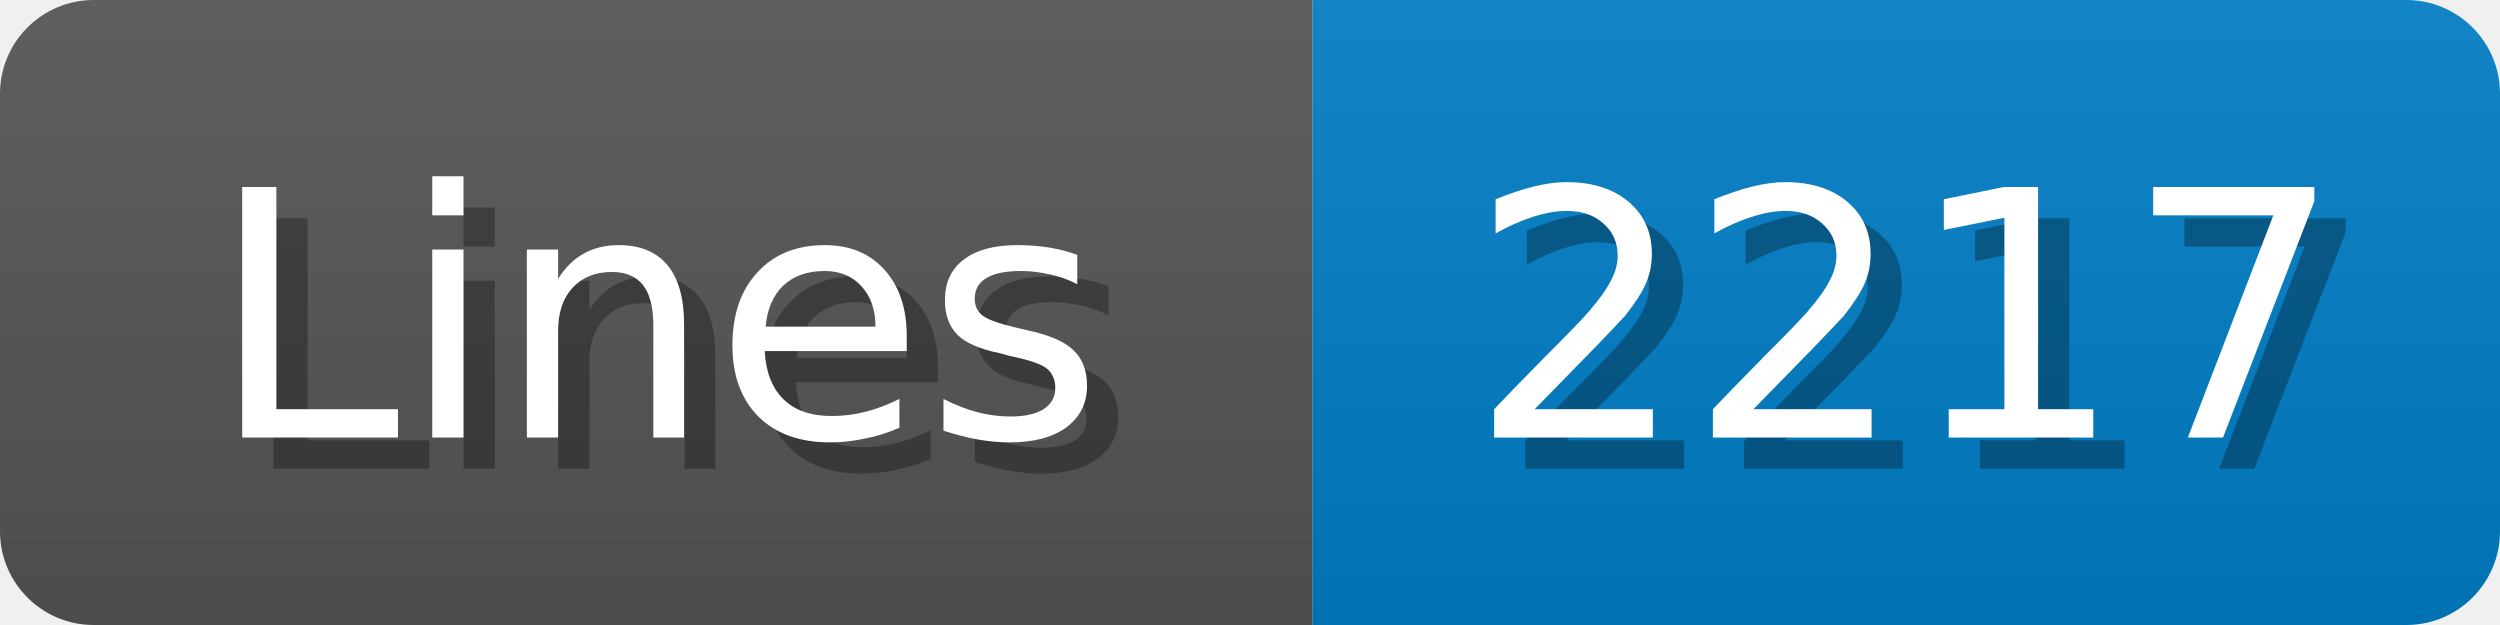
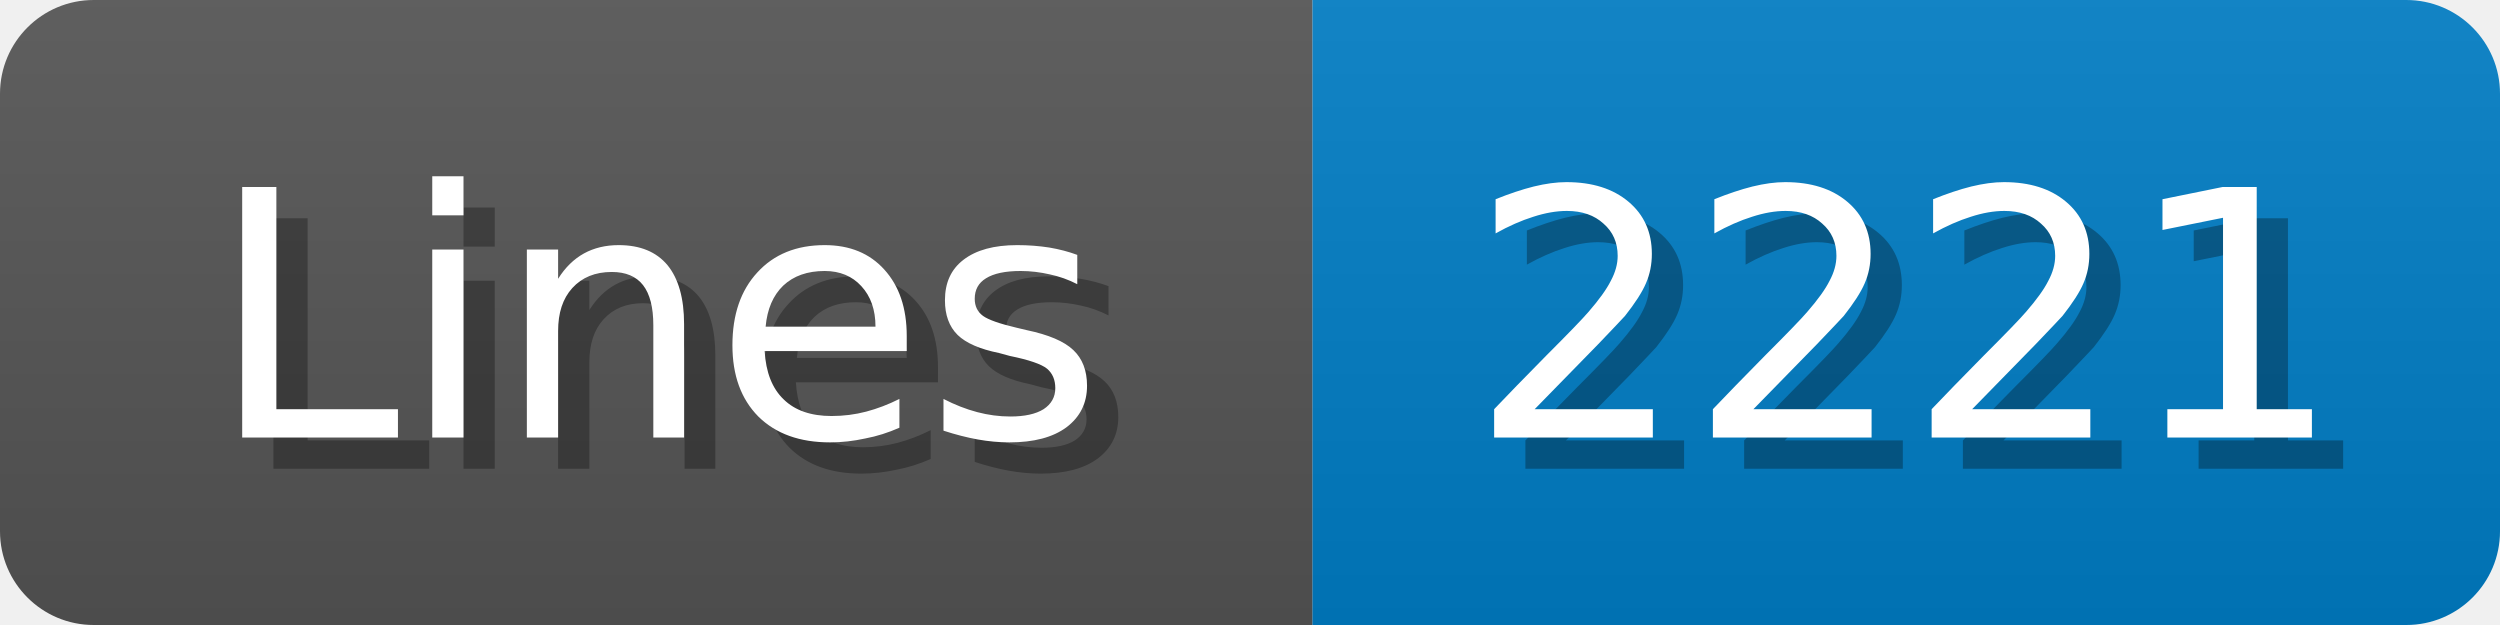
<svg xmlns="http://www.w3.org/2000/svg" width="80" height="20">
  <linearGradient id="b" x2="0" y2="100%">
    <stop offset="0" stop-color="#bbb" stop-opacity=".1" />
    <stop offset="1" stop-opacity=".1" />
  </linearGradient>
  <mask id="anybadge_1">
    <rect width="80" height="20" rx="3" fill="#fff" />
  </mask>
  <g mask="url(#anybadge_1)">
    <path fill="#555" d="M0 0h42v20H0z" />
    <path fill="#007ec6" d="M42 0h38v20H42z" />
    <path fill="url(#b)" d="M0 0h80v20H0z" />
  </g>
  <g fill="#fff" text-anchor="middle" font-family="DejaVu Sans,Verdana,Geneva,sans-serif" font-size="11">
    <text x="22.0" y="15" fill="#010101" fill-opacity=".3">Lines</text>
    <text x="21.0" y="14">Lines</text>
  </g>
  <g fill="#fff" text-anchor="middle" font-family="DejaVu Sans,Verdana,Geneva,sans-serif" font-size="11">
-     <text x="62.0" y="15" fill="#010101" fill-opacity=".3">2217</text>
-     <text x="61.0" y="14">2217</text>
+     <text x="62.0" y="15" fill="#010101" fill-opacity=".3">2221</text>
+     <text x="61.0" y="14">2221</text>
  </g>
</svg>
